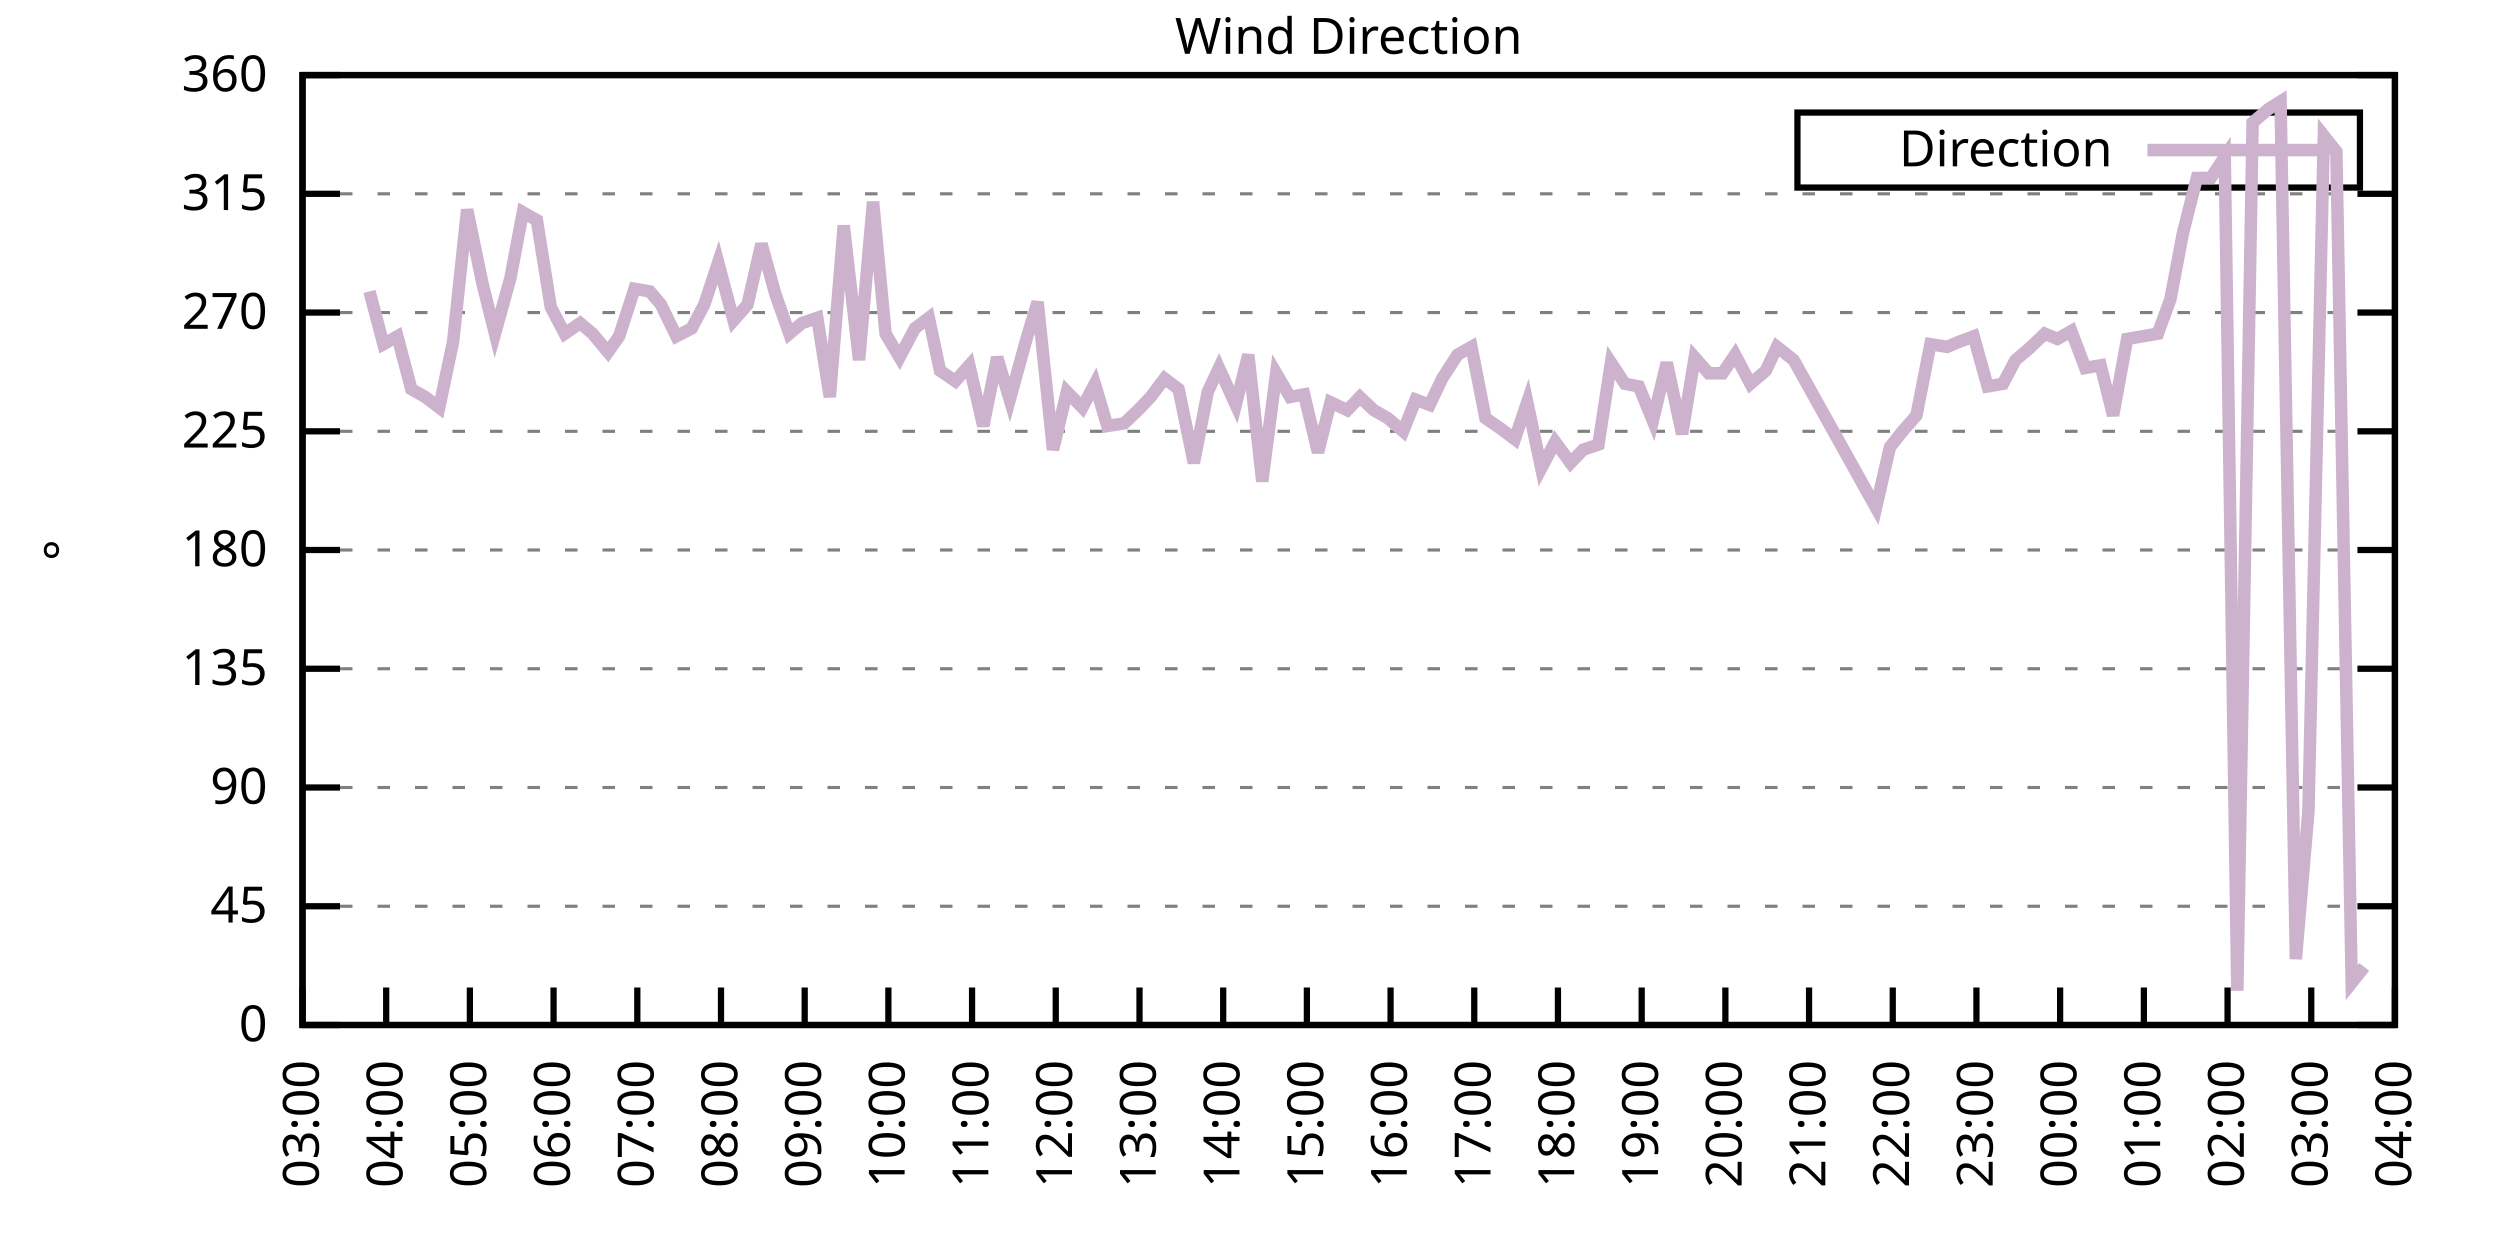
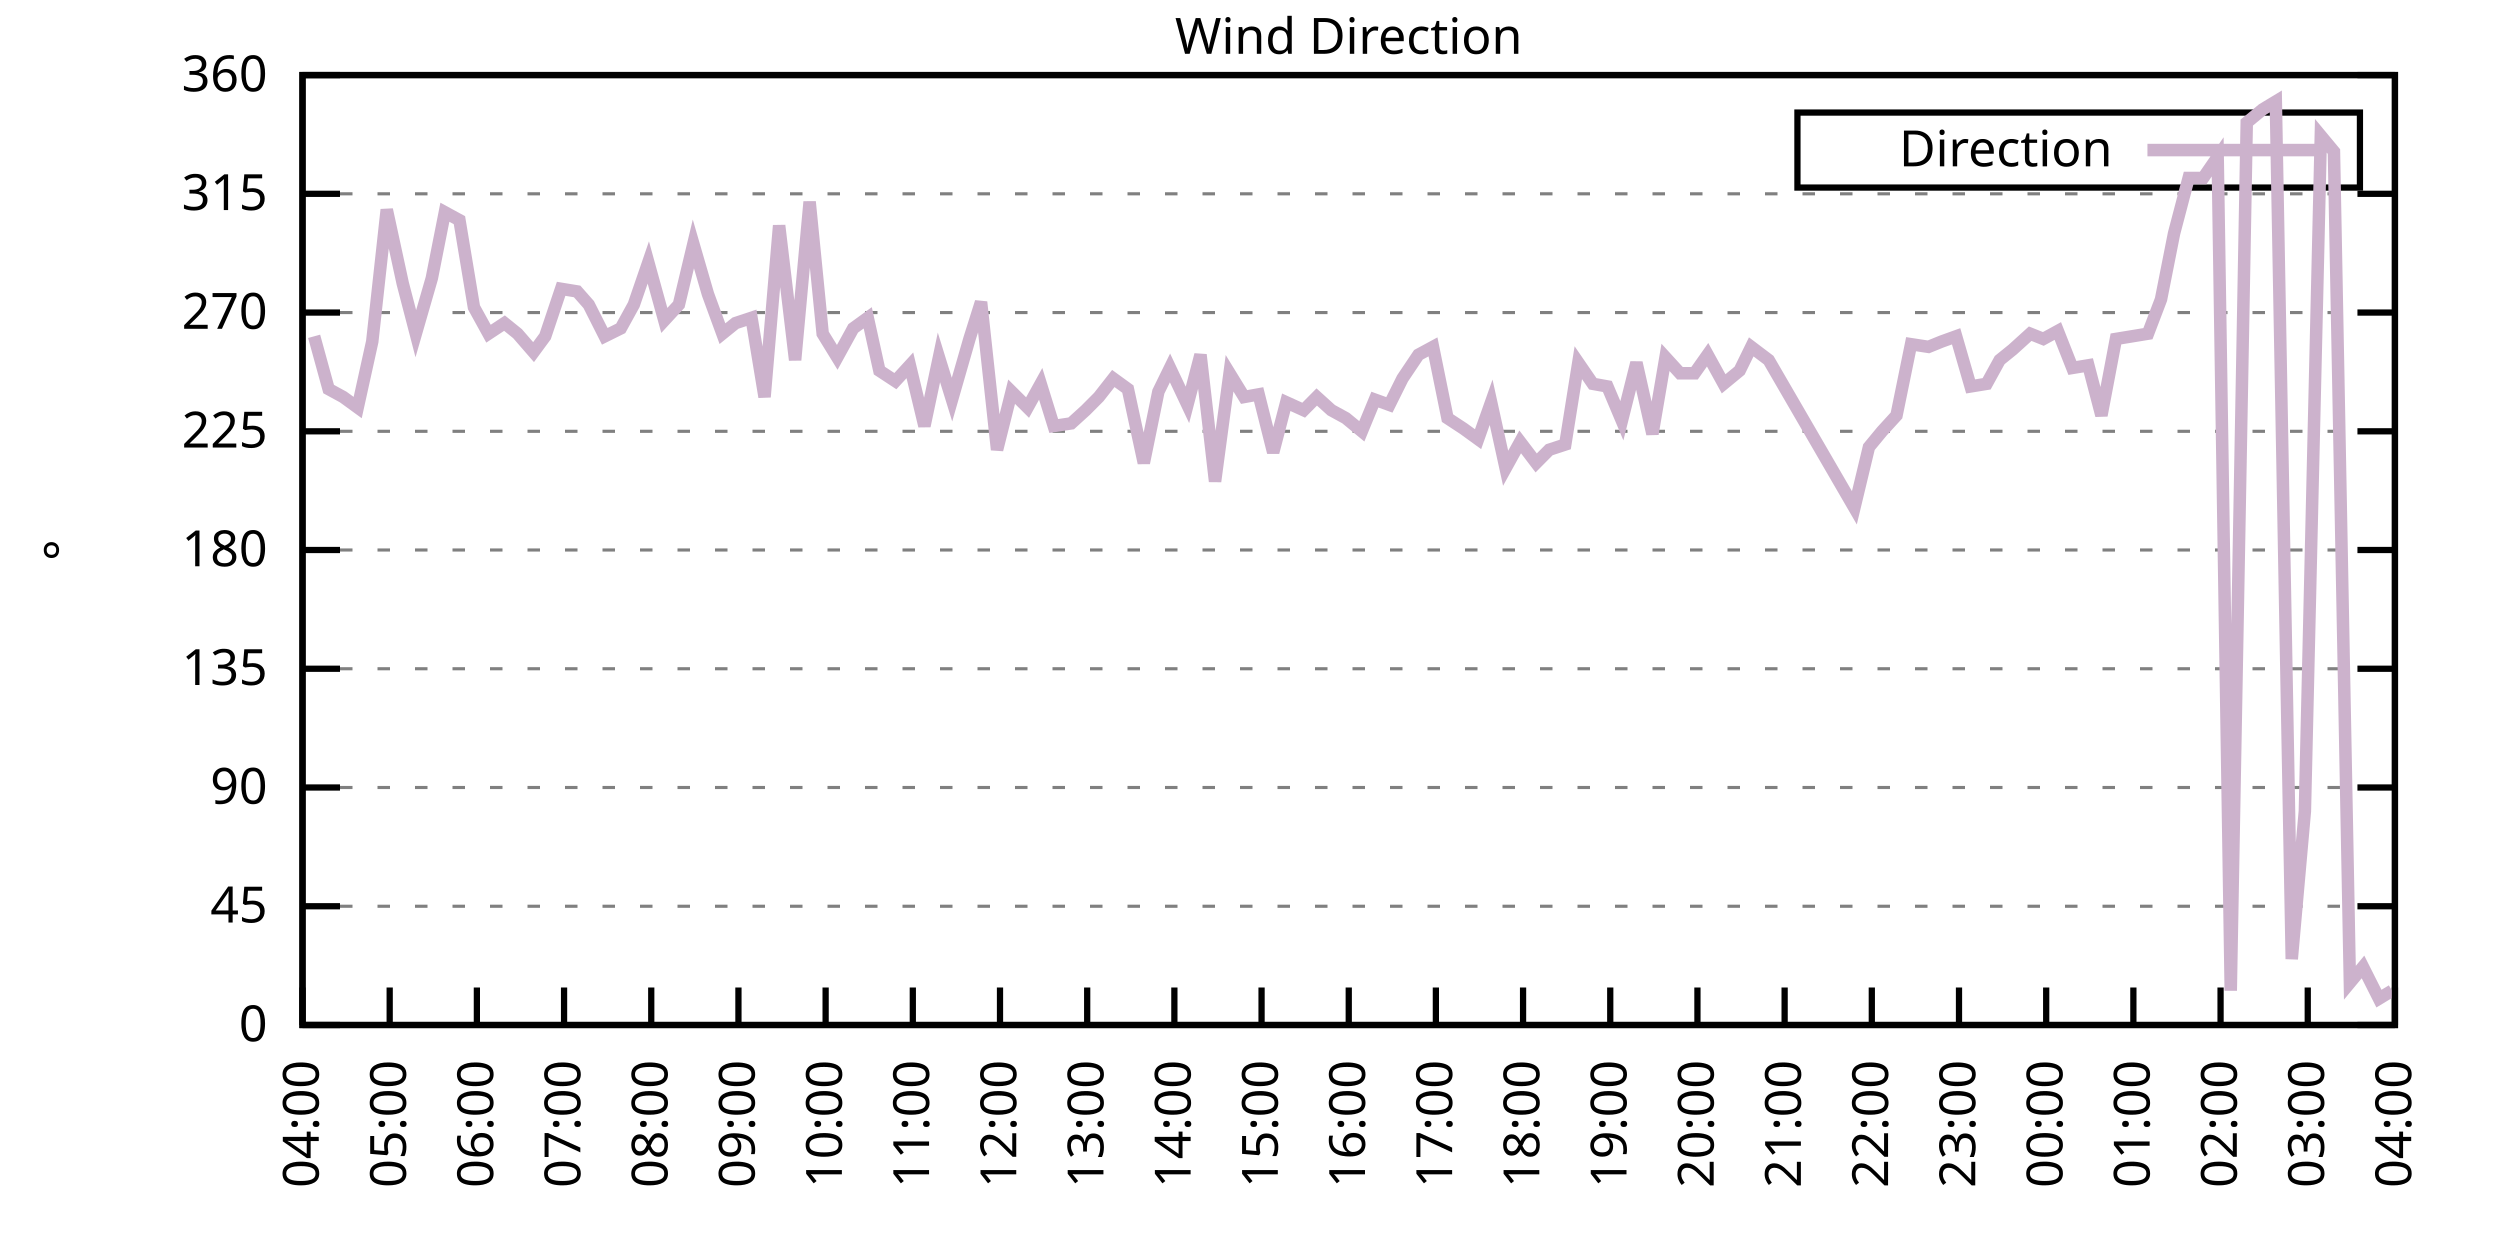
<svg xmlns="http://www.w3.org/2000/svg" xmlns:xlink="http://www.w3.org/1999/xlink" width="400" height="200" viewBox="0 0 400 200">
  <g id="gnuplot_canvas">
    <rect x="0" y="0" width="400" height="200" fill="none" />
    <defs>
      <circle id="gpDot" r="0.5" stroke-width="0.5" stroke="currentColor" />
      <path id="gpPt0" stroke-width="0.333" stroke="currentColor" d="M-1,0 h2 M0,-1 v2" />
      <path id="gpPt1" stroke-width="0.333" stroke="currentColor" d="M-1,-1 L1,1 M1,-1 L-1,1" />
      <path id="gpPt2" stroke-width="0.333" stroke="currentColor" d="M-1,0 L1,0 M0,-1 L0,1 M-1,-1 L1,1 M-1,1 L1,-1" />
      <rect id="gpPt3" stroke-width="0.333" stroke="currentColor" x="-1" y="-1" width="2" height="2" />
      <rect id="gpPt4" stroke-width="0.333" stroke="currentColor" fill="currentColor" x="-1" y="-1" width="2" height="2" />
      <circle id="gpPt5" stroke-width="0.333" stroke="currentColor" cx="0" cy="0" r="1" />
      <use xlink:href="#gpPt5" id="gpPt6" fill="currentColor" stroke="none" />
      <path id="gpPt7" stroke-width="0.333" stroke="currentColor" d="M0,-1.33 L-1.33,0.67 L1.33,0.67 z" />
      <use xlink:href="#gpPt7" id="gpPt8" fill="currentColor" stroke="none" />
      <use xlink:href="#gpPt7" id="gpPt9" stroke="currentColor" transform="rotate(180)" />
      <use xlink:href="#gpPt9" id="gpPt10" fill="currentColor" stroke="none" />
      <use xlink:href="#gpPt3" id="gpPt11" stroke="currentColor" transform="rotate(45)" />
      <use xlink:href="#gpPt11" id="gpPt12" fill="currentColor" stroke="none" />
      <path id="gpPt13" stroke-width="0.333" stroke="currentColor" d="M0,1.330 L1.265,0.411 L0.782,-1.067 L-0.782,-1.076 L-1.265,0.411 z" />
      <use xlink:href="#gpPt13" id="gpPt14" fill="currentColor" stroke="none" />
      <filter id="textbox" filterUnits="objectBoundingBox" x="0" y="0" height="1" width="1">
        <feFlood flood-color="white" flood-opacity="1" result="bgnd" />
        <feComposite in="SourceGraphic" in2="bgnd" operator="atop" />
      </filter>
      <filter id="greybox" filterUnits="objectBoundingBox" x="0" y="0" height="1" width="1">
        <feFlood flood-color="lightgrey" flood-opacity="1" result="grey" />
        <feComposite in="SourceGraphic" in2="grey" operator="atop" />
      </filter>
    </defs>
    <g fill="none" color="white" stroke="currentColor" stroke-width="1.00" stroke-linecap="butt" stroke-linejoin="miter">
</g>
    <g fill="none" color="black" stroke="currentColor" stroke-width="1.00" stroke-linecap="butt" stroke-linejoin="miter">
      <g stroke="none" shape-rendering="crispEdges">
        <polygon fill="rgb(255, 255, 255)" points="48.40,164.00 383.18,164.00 383.18,12.02 48.40,12.02 " />
      </g>
    </g>
    <g fill="none" color="black" stroke="currentColor" stroke-width="1.00" stroke-linecap="butt" stroke-linejoin="miter">
</g>
    <g fill="none" color="black" stroke="black" stroke-width="0.50" stroke-linecap="butt" stroke-linejoin="miter">
</g>
    <g fill="none" color="gray" stroke="currentColor" stroke-width="0.50" stroke-linecap="butt" stroke-linejoin="miter">
      <path stroke="gray" stroke-dasharray="2,4" class="gridline" d="M48.40,164.00 L383.19,164.00  " />
    </g>
    <g fill="none" color="gray" stroke="gray" stroke-width="1.00" stroke-linecap="butt" stroke-linejoin="miter">
</g>
    <g fill="none" color="black" stroke="currentColor" stroke-width="1.00" stroke-linecap="butt" stroke-linejoin="miter">
      <path stroke="black" d="M48.40,164.00 L54.40,164.00 M383.19,164.00 L377.19,164.00  " />
      <g transform="translate(42.80,166.60)" stroke="none" fill="black" font-family="Sans" font-size="8.00" text-anchor="end">
        <text>
          <tspan font-family="Sans"> 0</tspan>
        </text>
      </g>
    </g>
    <g fill="none" color="black" stroke="currentColor" stroke-width="1.00" stroke-linecap="butt" stroke-linejoin="miter">
</g>
    <g fill="none" color="black" stroke="black" stroke-width="0.50" stroke-linecap="butt" stroke-linejoin="miter">
</g>
    <g fill="none" color="gray" stroke="currentColor" stroke-width="0.50" stroke-linecap="butt" stroke-linejoin="miter">
      <path stroke="gray" stroke-dasharray="2,4" class="gridline" d="M48.40,145.00 L383.19,145.00  " />
    </g>
    <g fill="none" color="gray" stroke="gray" stroke-width="1.00" stroke-linecap="butt" stroke-linejoin="miter">
</g>
    <g fill="none" color="black" stroke="currentColor" stroke-width="1.00" stroke-linecap="butt" stroke-linejoin="miter">
      <path stroke="black" d="M48.40,145.00 L54.40,145.00 M383.19,145.00 L377.19,145.00  " />
      <g transform="translate(42.80,147.60)" stroke="none" fill="black" font-family="Sans" font-size="8.00" text-anchor="end">
        <text>
          <tspan font-family="Sans"> 45</tspan>
        </text>
      </g>
    </g>
    <g fill="none" color="black" stroke="currentColor" stroke-width="1.00" stroke-linecap="butt" stroke-linejoin="miter">
</g>
    <g fill="none" color="black" stroke="black" stroke-width="0.50" stroke-linecap="butt" stroke-linejoin="miter">
</g>
    <g fill="none" color="gray" stroke="currentColor" stroke-width="0.50" stroke-linecap="butt" stroke-linejoin="miter">
      <path stroke="gray" stroke-dasharray="2,4" class="gridline" d="M48.40,126.00 L383.19,126.00  " />
    </g>
    <g fill="none" color="gray" stroke="gray" stroke-width="1.00" stroke-linecap="butt" stroke-linejoin="miter">
</g>
    <g fill="none" color="black" stroke="currentColor" stroke-width="1.00" stroke-linecap="butt" stroke-linejoin="miter">
      <path stroke="black" d="M48.40,126.00 L54.40,126.00 M383.19,126.00 L377.19,126.00  " />
      <g transform="translate(42.80,128.60)" stroke="none" fill="black" font-family="Sans" font-size="8.00" text-anchor="end">
        <text>
          <tspan font-family="Sans"> 90</tspan>
        </text>
      </g>
    </g>
    <g fill="none" color="black" stroke="currentColor" stroke-width="1.00" stroke-linecap="butt" stroke-linejoin="miter">
</g>
    <g fill="none" color="black" stroke="black" stroke-width="0.50" stroke-linecap="butt" stroke-linejoin="miter">
</g>
    <g fill="none" color="gray" stroke="currentColor" stroke-width="0.50" stroke-linecap="butt" stroke-linejoin="miter">
      <path stroke="gray" stroke-dasharray="2,4" class="gridline" d="M48.40,107.00 L383.19,107.00  " />
    </g>
    <g fill="none" color="gray" stroke="gray" stroke-width="1.00" stroke-linecap="butt" stroke-linejoin="miter">
</g>
    <g fill="none" color="black" stroke="currentColor" stroke-width="1.00" stroke-linecap="butt" stroke-linejoin="miter">
      <path stroke="black" d="M48.40,107.00 L54.40,107.00 M383.19,107.00 L377.19,107.00  " />
      <g transform="translate(42.80,109.60)" stroke="none" fill="black" font-family="Sans" font-size="8.00" text-anchor="end">
        <text>
          <tspan font-family="Sans"> 135</tspan>
        </text>
      </g>
    </g>
    <g fill="none" color="black" stroke="currentColor" stroke-width="1.00" stroke-linecap="butt" stroke-linejoin="miter">
</g>
    <g fill="none" color="black" stroke="black" stroke-width="0.50" stroke-linecap="butt" stroke-linejoin="miter">
</g>
    <g fill="none" color="gray" stroke="currentColor" stroke-width="0.50" stroke-linecap="butt" stroke-linejoin="miter">
      <path stroke="gray" stroke-dasharray="2,4" class="gridline" d="M48.40,88.00 L383.19,88.00  " />
    </g>
    <g fill="none" color="gray" stroke="gray" stroke-width="1.00" stroke-linecap="butt" stroke-linejoin="miter">
</g>
    <g fill="none" color="black" stroke="currentColor" stroke-width="1.00" stroke-linecap="butt" stroke-linejoin="miter">
      <path stroke="black" d="M48.40,88.00 L54.40,88.00 M383.19,88.00 L377.19,88.00  " />
      <g transform="translate(42.80,90.60)" stroke="none" fill="black" font-family="Sans" font-size="8.00" text-anchor="end">
        <text>
          <tspan font-family="Sans"> 180</tspan>
        </text>
      </g>
    </g>
    <g fill="none" color="black" stroke="currentColor" stroke-width="1.00" stroke-linecap="butt" stroke-linejoin="miter">
</g>
    <g fill="none" color="black" stroke="black" stroke-width="0.50" stroke-linecap="butt" stroke-linejoin="miter">
</g>
    <g fill="none" color="gray" stroke="currentColor" stroke-width="0.50" stroke-linecap="butt" stroke-linejoin="miter">
      <path stroke="gray" stroke-dasharray="2,4" class="gridline" d="M48.40,69.01 L383.19,69.01  " />
    </g>
    <g fill="none" color="gray" stroke="gray" stroke-width="1.00" stroke-linecap="butt" stroke-linejoin="miter">
</g>
    <g fill="none" color="black" stroke="currentColor" stroke-width="1.00" stroke-linecap="butt" stroke-linejoin="miter">
      <path stroke="black" d="M48.40,69.01 L54.40,69.01 M383.19,69.01 L377.19,69.01  " />
      <g transform="translate(42.80,71.61)" stroke="none" fill="black" font-family="Sans" font-size="8.00" text-anchor="end">
        <text>
          <tspan font-family="Sans"> 225</tspan>
        </text>
      </g>
    </g>
    <g fill="none" color="black" stroke="currentColor" stroke-width="1.00" stroke-linecap="butt" stroke-linejoin="miter">
</g>
    <g fill="none" color="black" stroke="black" stroke-width="0.50" stroke-linecap="butt" stroke-linejoin="miter">
</g>
    <g fill="none" color="gray" stroke="currentColor" stroke-width="0.50" stroke-linecap="butt" stroke-linejoin="miter">
      <path stroke="gray" stroke-dasharray="2,4" class="gridline" d="M48.40,50.01 L383.19,50.01  " />
    </g>
    <g fill="none" color="gray" stroke="gray" stroke-width="1.00" stroke-linecap="butt" stroke-linejoin="miter">
</g>
    <g fill="none" color="black" stroke="currentColor" stroke-width="1.00" stroke-linecap="butt" stroke-linejoin="miter">
      <path stroke="black" d="M48.40,50.01 L54.40,50.01 M383.19,50.01 L377.19,50.01  " />
      <g transform="translate(42.80,52.61)" stroke="none" fill="black" font-family="Sans" font-size="8.00" text-anchor="end">
        <text>
          <tspan font-family="Sans"> 270</tspan>
        </text>
      </g>
    </g>
    <g fill="none" color="black" stroke="currentColor" stroke-width="1.00" stroke-linecap="butt" stroke-linejoin="miter">
</g>
    <g fill="none" color="black" stroke="black" stroke-width="0.50" stroke-linecap="butt" stroke-linejoin="miter">
</g>
    <g fill="none" color="gray" stroke="currentColor" stroke-width="0.50" stroke-linecap="butt" stroke-linejoin="miter">
      <path stroke="gray" stroke-dasharray="2,4" class="gridline" d="M48.40,31.01 L383.19,31.01  " />
    </g>
    <g fill="none" color="gray" stroke="gray" stroke-width="1.00" stroke-linecap="butt" stroke-linejoin="miter">
</g>
    <g fill="none" color="black" stroke="currentColor" stroke-width="1.00" stroke-linecap="butt" stroke-linejoin="miter">
      <path stroke="black" d="M48.40,31.01 L54.40,31.01 M383.19,31.01 L377.19,31.01  " />
      <g transform="translate(42.80,33.61)" stroke="none" fill="black" font-family="Sans" font-size="8.00" text-anchor="end">
        <text>
          <tspan font-family="Sans"> 315</tspan>
        </text>
      </g>
    </g>
    <g fill="none" color="black" stroke="currentColor" stroke-width="1.00" stroke-linecap="butt" stroke-linejoin="miter">
</g>
    <g fill="none" color="black" stroke="black" stroke-width="0.50" stroke-linecap="butt" stroke-linejoin="miter">
</g>
    <g fill="none" color="gray" stroke="currentColor" stroke-width="0.50" stroke-linecap="butt" stroke-linejoin="miter">
      <path stroke="gray" stroke-dasharray="2,4" class="gridline" d="M48.40,12.01 L383.19,12.01  " />
    </g>
    <g fill="none" color="gray" stroke="gray" stroke-width="1.00" stroke-linecap="butt" stroke-linejoin="miter">
</g>
    <g fill="none" color="black" stroke="currentColor" stroke-width="1.00" stroke-linecap="butt" stroke-linejoin="miter">
      <path stroke="black" d="M48.40,12.01 L54.40,12.01 M383.19,12.01 L377.19,12.01  " />
      <g transform="translate(42.80,14.61)" stroke="none" fill="black" font-family="Sans" font-size="8.00" text-anchor="end">
        <text>
          <tspan font-family="Sans"> 360</tspan>
        </text>
      </g>
    </g>
    <g fill="none" color="black" stroke="currentColor" stroke-width="1.00" stroke-linecap="butt" stroke-linejoin="miter">
      <path stroke="black" d="M48.40,164.00 L48.40,158.00  " />
      <g transform="translate(51.00,169.60) rotate(270.00)" stroke="none" fill="black" font-family="Sans" font-size="8.00" text-anchor="end">
        <text>
-           <tspan font-family="Sans">03:00</tspan>
-         </text>
-       </g>
-     </g>
-     <g fill="none" color="black" stroke="currentColor" stroke-width="1.00" stroke-linecap="butt" stroke-linejoin="miter">
-       <path stroke="black" d="M61.79,164.00 L61.79,158.00  " />
-       <g transform="translate(64.39,169.60) rotate(270.00)" stroke="none" fill="black" font-family="Sans" font-size="8.00" text-anchor="end">
-         <text>
          <tspan font-family="Sans">04:00</tspan>
        </text>
      </g>
    </g>
    <g fill="none" color="black" stroke="currentColor" stroke-width="1.00" stroke-linecap="butt" stroke-linejoin="miter">
-       <path stroke="black" d="M75.18,164.00 L75.18,158.00  " />
-       <g transform="translate(77.78,169.60) rotate(270.00)" stroke="none" fill="black" font-family="Sans" font-size="8.00" text-anchor="end">
+       <path stroke="black" d="M62.35,164.00 L62.35,158.00  " />
+       <g transform="translate(64.95,169.60) rotate(270.00)" stroke="none" fill="black" font-family="Sans" font-size="8.00" text-anchor="end">
        <text>
          <tspan font-family="Sans">05:00</tspan>
        </text>
      </g>
    </g>
    <g fill="none" color="black" stroke="currentColor" stroke-width="1.00" stroke-linecap="butt" stroke-linejoin="miter">
-       <path stroke="black" d="M88.57,164.00 L88.57,158.00  " />
-       <g transform="translate(91.17,169.60) rotate(270.00)" stroke="none" fill="black" font-family="Sans" font-size="8.00" text-anchor="end">
+       <path stroke="black" d="M76.30,164.00 L76.30,158.00  " />
+       <g transform="translate(78.90,169.60) rotate(270.00)" stroke="none" fill="black" font-family="Sans" font-size="8.00" text-anchor="end">
        <text>
          <tspan font-family="Sans">06:00</tspan>
        </text>
      </g>
    </g>
    <g fill="none" color="black" stroke="currentColor" stroke-width="1.00" stroke-linecap="butt" stroke-linejoin="miter">
-       <path stroke="black" d="M101.97,164.00 L101.97,158.00  " />
-       <g transform="translate(104.57,169.60) rotate(270.00)" stroke="none" fill="black" font-family="Sans" font-size="8.00" text-anchor="end">
+       <path stroke="black" d="M90.25,164.00 L90.25,158.00  " />
+       <g transform="translate(92.85,169.60) rotate(270.00)" stroke="none" fill="black" font-family="Sans" font-size="8.00" text-anchor="end">
        <text>
          <tspan font-family="Sans">07:00</tspan>
        </text>
      </g>
    </g>
    <g fill="none" color="black" stroke="currentColor" stroke-width="1.00" stroke-linecap="butt" stroke-linejoin="miter">
-       <path stroke="black" d="M115.36,164.00 L115.36,158.00  " />
-       <g transform="translate(117.96,169.60) rotate(270.00)" stroke="none" fill="black" font-family="Sans" font-size="8.00" text-anchor="end">
+       <path stroke="black" d="M104.20,164.00 L104.20,158.00  " />
+       <g transform="translate(106.80,169.60) rotate(270.00)" stroke="none" fill="black" font-family="Sans" font-size="8.00" text-anchor="end">
        <text>
          <tspan font-family="Sans">08:00</tspan>
        </text>
      </g>
    </g>
    <g fill="none" color="black" stroke="currentColor" stroke-width="1.00" stroke-linecap="butt" stroke-linejoin="miter">
-       <path stroke="black" d="M128.75,164.00 L128.75,158.00  " />
-       <g transform="translate(131.35,169.60) rotate(270.00)" stroke="none" fill="black" font-family="Sans" font-size="8.00" text-anchor="end">
+       <path stroke="black" d="M118.15,164.00 L118.15,158.00  " />
+       <g transform="translate(120.75,169.60) rotate(270.00)" stroke="none" fill="black" font-family="Sans" font-size="8.00" text-anchor="end">
        <text>
          <tspan font-family="Sans">09:00</tspan>
        </text>
      </g>
    </g>
    <g fill="none" color="black" stroke="currentColor" stroke-width="1.00" stroke-linecap="butt" stroke-linejoin="miter">
-       <path stroke="black" d="M142.14,164.00 L142.14,158.00  " />
-       <g transform="translate(144.74,169.60) rotate(270.00)" stroke="none" fill="black" font-family="Sans" font-size="8.00" text-anchor="end">
+       <path stroke="black" d="M132.10,164.00 L132.10,158.00  " />
+       <g transform="translate(134.70,169.60) rotate(270.00)" stroke="none" fill="black" font-family="Sans" font-size="8.00" text-anchor="end">
        <text>
          <tspan font-family="Sans">10:00</tspan>
        </text>
      </g>
    </g>
    <g fill="none" color="black" stroke="currentColor" stroke-width="1.00" stroke-linecap="butt" stroke-linejoin="miter">
-       <path stroke="black" d="M155.53,164.00 L155.53,158.00  " />
-       <g transform="translate(158.13,169.60) rotate(270.00)" stroke="none" fill="black" font-family="Sans" font-size="8.00" text-anchor="end">
+       <path stroke="black" d="M146.05,164.00 L146.05,158.00  " />
+       <g transform="translate(148.65,169.60) rotate(270.00)" stroke="none" fill="black" font-family="Sans" font-size="8.00" text-anchor="end">
        <text>
          <tspan font-family="Sans">11:00</tspan>
        </text>
      </g>
    </g>
    <g fill="none" color="black" stroke="currentColor" stroke-width="1.00" stroke-linecap="butt" stroke-linejoin="miter">
-       <path stroke="black" d="M168.92,164.00 L168.92,158.00  " />
-       <g transform="translate(171.52,169.60) rotate(270.00)" stroke="none" fill="black" font-family="Sans" font-size="8.00" text-anchor="end">
+       <path stroke="black" d="M160.00,164.00 L160.00,158.00  " />
+       <g transform="translate(162.60,169.60) rotate(270.00)" stroke="none" fill="black" font-family="Sans" font-size="8.00" text-anchor="end">
        <text>
          <tspan font-family="Sans">12:00</tspan>
        </text>
      </g>
    </g>
    <g fill="none" color="black" stroke="currentColor" stroke-width="1.00" stroke-linecap="butt" stroke-linejoin="miter">
-       <path stroke="black" d="M182.32,164.00 L182.32,158.00  " />
-       <g transform="translate(184.92,169.60) rotate(270.00)" stroke="none" fill="black" font-family="Sans" font-size="8.00" text-anchor="end">
+       <path stroke="black" d="M173.95,164.00 L173.95,158.00  " />
+       <g transform="translate(176.55,169.60) rotate(270.00)" stroke="none" fill="black" font-family="Sans" font-size="8.00" text-anchor="end">
        <text>
          <tspan font-family="Sans">13:00</tspan>
        </text>
      </g>
    </g>
    <g fill="none" color="black" stroke="currentColor" stroke-width="1.00" stroke-linecap="butt" stroke-linejoin="miter">
-       <path stroke="black" d="M195.71,164.00 L195.71,158.00  " />
-       <g transform="translate(198.31,169.60) rotate(270.00)" stroke="none" fill="black" font-family="Sans" font-size="8.00" text-anchor="end">
+       <path stroke="black" d="M187.90,164.00 L187.90,158.00  " />
+       <g transform="translate(190.50,169.60) rotate(270.00)" stroke="none" fill="black" font-family="Sans" font-size="8.00" text-anchor="end">
        <text>
          <tspan font-family="Sans">14:00</tspan>
        </text>
      </g>
    </g>
    <g fill="none" color="black" stroke="currentColor" stroke-width="1.00" stroke-linecap="butt" stroke-linejoin="miter">
-       <path stroke="black" d="M209.10,164.00 L209.10,158.00  " />
-       <g transform="translate(211.70,169.60) rotate(270.00)" stroke="none" fill="black" font-family="Sans" font-size="8.00" text-anchor="end">
+       <path stroke="black" d="M201.85,164.00 L201.85,158.00  " />
+       <g transform="translate(204.45,169.60) rotate(270.00)" stroke="none" fill="black" font-family="Sans" font-size="8.00" text-anchor="end">
        <text>
          <tspan font-family="Sans">15:00</tspan>
        </text>
      </g>
    </g>
    <g fill="none" color="black" stroke="currentColor" stroke-width="1.00" stroke-linecap="butt" stroke-linejoin="miter">
-       <path stroke="black" d="M222.49,164.00 L222.49,158.00  " />
-       <g transform="translate(225.09,169.60) rotate(270.00)" stroke="none" fill="black" font-family="Sans" font-size="8.00" text-anchor="end">
+       <path stroke="black" d="M215.80,164.00 L215.80,158.00  " />
+       <g transform="translate(218.40,169.60) rotate(270.00)" stroke="none" fill="black" font-family="Sans" font-size="8.00" text-anchor="end">
        <text>
          <tspan font-family="Sans">16:00</tspan>
        </text>
      </g>
    </g>
    <g fill="none" color="black" stroke="currentColor" stroke-width="1.00" stroke-linecap="butt" stroke-linejoin="miter">
-       <path stroke="black" d="M235.88,164.00 L235.88,158.00  " />
-       <g transform="translate(238.48,169.60) rotate(270.00)" stroke="none" fill="black" font-family="Sans" font-size="8.00" text-anchor="end">
+       <path stroke="black" d="M229.74,164.00 L229.74,158.00  " />
+       <g transform="translate(232.34,169.60) rotate(270.00)" stroke="none" fill="black" font-family="Sans" font-size="8.00" text-anchor="end">
        <text>
          <tspan font-family="Sans">17:00</tspan>
        </text>
      </g>
    </g>
    <g fill="none" color="black" stroke="currentColor" stroke-width="1.00" stroke-linecap="butt" stroke-linejoin="miter">
-       <path stroke="black" d="M249.27,164.00 L249.27,158.00  " />
-       <g transform="translate(251.87,169.60) rotate(270.00)" stroke="none" fill="black" font-family="Sans" font-size="8.00" text-anchor="end">
+       <path stroke="black" d="M243.69,164.00 L243.69,158.00  " />
+       <g transform="translate(246.29,169.60) rotate(270.00)" stroke="none" fill="black" font-family="Sans" font-size="8.00" text-anchor="end">
        <text>
          <tspan font-family="Sans">18:00</tspan>
        </text>
      </g>
    </g>
    <g fill="none" color="black" stroke="currentColor" stroke-width="1.00" stroke-linecap="butt" stroke-linejoin="miter">
-       <path stroke="black" d="M262.67,164.00 L262.67,158.00  " />
-       <g transform="translate(265.27,169.60) rotate(270.00)" stroke="none" fill="black" font-family="Sans" font-size="8.00" text-anchor="end">
+       <path stroke="black" d="M257.64,164.00 L257.64,158.00  " />
+       <g transform="translate(260.24,169.60) rotate(270.00)" stroke="none" fill="black" font-family="Sans" font-size="8.00" text-anchor="end">
        <text>
          <tspan font-family="Sans">19:00</tspan>
        </text>
      </g>
    </g>
    <g fill="none" color="black" stroke="currentColor" stroke-width="1.00" stroke-linecap="butt" stroke-linejoin="miter">
-       <path stroke="black" d="M276.06,164.00 L276.06,158.00  " />
-       <g transform="translate(278.66,169.60) rotate(270.00)" stroke="none" fill="black" font-family="Sans" font-size="8.00" text-anchor="end">
+       <path stroke="black" d="M271.59,164.00 L271.59,158.00  " />
+       <g transform="translate(274.19,169.60) rotate(270.00)" stroke="none" fill="black" font-family="Sans" font-size="8.00" text-anchor="end">
        <text>
          <tspan font-family="Sans">20:00</tspan>
        </text>
      </g>
    </g>
    <g fill="none" color="black" stroke="currentColor" stroke-width="1.00" stroke-linecap="butt" stroke-linejoin="miter">
-       <path stroke="black" d="M289.45,164.00 L289.45,158.00  " />
-       <g transform="translate(292.05,169.60) rotate(270.00)" stroke="none" fill="black" font-family="Sans" font-size="8.00" text-anchor="end">
+       <path stroke="black" d="M285.54,164.00 L285.54,158.00  " />
+       <g transform="translate(288.14,169.60) rotate(270.00)" stroke="none" fill="black" font-family="Sans" font-size="8.00" text-anchor="end">
        <text>
          <tspan font-family="Sans">21:00</tspan>
        </text>
      </g>
    </g>
    <g fill="none" color="black" stroke="currentColor" stroke-width="1.00" stroke-linecap="butt" stroke-linejoin="miter">
-       <path stroke="black" d="M302.84,164.00 L302.84,158.00  " />
-       <g transform="translate(305.44,169.60) rotate(270.00)" stroke="none" fill="black" font-family="Sans" font-size="8.00" text-anchor="end">
+       <path stroke="black" d="M299.49,164.00 L299.49,158.00  " />
+       <g transform="translate(302.09,169.60) rotate(270.00)" stroke="none" fill="black" font-family="Sans" font-size="8.00" text-anchor="end">
        <text>
          <tspan font-family="Sans">22:00</tspan>
        </text>
      </g>
    </g>
    <g fill="none" color="black" stroke="currentColor" stroke-width="1.00" stroke-linecap="butt" stroke-linejoin="miter">
-       <path stroke="black" d="M316.23,164.00 L316.23,158.00  " />
-       <g transform="translate(318.83,169.60) rotate(270.00)" stroke="none" fill="black" font-family="Sans" font-size="8.00" text-anchor="end">
+       <path stroke="black" d="M313.44,164.00 L313.44,158.00  " />
+       <g transform="translate(316.04,169.60) rotate(270.00)" stroke="none" fill="black" font-family="Sans" font-size="8.00" text-anchor="end">
        <text>
          <tspan font-family="Sans">23:00</tspan>
        </text>
      </g>
    </g>
    <g fill="none" color="black" stroke="currentColor" stroke-width="1.00" stroke-linecap="butt" stroke-linejoin="miter">
-       <path stroke="black" d="M329.62,164.00 L329.62,158.00  " />
-       <g transform="translate(332.22,169.60) rotate(270.00)" stroke="none" fill="black" font-family="Sans" font-size="8.00" text-anchor="end">
+       <path stroke="black" d="M327.39,164.00 L327.39,158.00  " />
+       <g transform="translate(329.99,169.60) rotate(270.00)" stroke="none" fill="black" font-family="Sans" font-size="8.00" text-anchor="end">
        <text>
          <tspan font-family="Sans">00:00</tspan>
        </text>
      </g>
    </g>
    <g fill="none" color="black" stroke="currentColor" stroke-width="1.00" stroke-linecap="butt" stroke-linejoin="miter">
-       <path stroke="black" d="M343.02,164.00 L343.02,158.00  " />
-       <g transform="translate(345.62,169.60) rotate(270.00)" stroke="none" fill="black" font-family="Sans" font-size="8.00" text-anchor="end">
+       <path stroke="black" d="M341.34,164.00 L341.34,158.00  " />
+       <g transform="translate(343.94,169.60) rotate(270.00)" stroke="none" fill="black" font-family="Sans" font-size="8.00" text-anchor="end">
        <text>
          <tspan font-family="Sans">01:00</tspan>
        </text>
      </g>
    </g>
    <g fill="none" color="black" stroke="currentColor" stroke-width="1.00" stroke-linecap="butt" stroke-linejoin="miter">
-       <path stroke="black" d="M356.41,164.00 L356.41,158.00  " />
-       <g transform="translate(359.01,169.60) rotate(270.00)" stroke="none" fill="black" font-family="Sans" font-size="8.00" text-anchor="end">
+       <path stroke="black" d="M355.29,164.00 L355.29,158.00  " />
+       <g transform="translate(357.89,169.60) rotate(270.00)" stroke="none" fill="black" font-family="Sans" font-size="8.00" text-anchor="end">
        <text>
          <tspan font-family="Sans">02:00</tspan>
        </text>
      </g>
    </g>
    <g fill="none" color="black" stroke="currentColor" stroke-width="1.00" stroke-linecap="butt" stroke-linejoin="miter">
-       <path stroke="black" d="M369.80,164.00 L369.80,158.00  " />
-       <g transform="translate(372.40,169.60) rotate(270.00)" stroke="none" fill="black" font-family="Sans" font-size="8.00" text-anchor="end">
+       <path stroke="black" d="M369.24,164.00 L369.24,158.00  " />
+       <g transform="translate(371.84,169.60) rotate(270.00)" stroke="none" fill="black" font-family="Sans" font-size="8.00" text-anchor="end">
        <text>
          <tspan font-family="Sans">03:00</tspan>
        </text>
      </g>
    </g>
    <g fill="none" color="black" stroke="currentColor" stroke-width="1.00" stroke-linecap="butt" stroke-linejoin="miter">
      <path stroke="black" d="M383.19,164.00 L383.19,158.00  " />
      <g transform="translate(385.79,169.60) rotate(270.00)" stroke="none" fill="black" font-family="Sans" font-size="8.00" text-anchor="end">
        <text>
          <tspan font-family="Sans">04:00</tspan>
        </text>
      </g>
    </g>
    <g fill="none" color="black" stroke="currentColor" stroke-width="1.00" stroke-linecap="butt" stroke-linejoin="miter">
</g>
    <g fill="none" color="black" stroke="currentColor" stroke-width="1.00" stroke-linecap="butt" stroke-linejoin="miter">
      <path stroke="black" d="M48.40,12.01 L48.40,164.00 L383.19,164.00 L383.19,12.01 L48.40,12.01 Z  " />
    </g>
    <g fill="none" color="black" stroke="currentColor" stroke-width="1.00" stroke-linecap="butt" stroke-linejoin="miter">
</g>
    <g fill="none" color="black" stroke="currentColor" stroke-width="1.00" stroke-linecap="butt" stroke-linejoin="miter">
      <path stroke="black" d="M287.59,30.01 L287.59,18.01 L377.59,18.01 L377.59,30.01 L287.59,30.01 Z  " />
    </g>
    <g id="Wind_direction_plot_1">
      <g fill="none" color="white" stroke="black" stroke-width="2.00" stroke-linecap="butt" stroke-linejoin="miter">
</g>
      <g fill="none" color="black" stroke="currentColor" stroke-width="2.00" stroke-linecap="butt" stroke-linejoin="miter">
        <g transform="translate(337.99,26.61)" stroke="none" fill="black" font-family="Sans" font-size="8.00" text-anchor="end">
          <text>
            <tspan font-family="Sans">Direction</tspan>
          </text>
        </g>
      </g>
      <g fill="none" color="black" stroke="currentColor" stroke-width="2.00" stroke-linecap="butt" stroke-linejoin="miter">
-         <path stroke="rgb(204, 178, 204)" d="M343.59,24.01 L371.99,24.01 M59.11,46.63 L61.35,55.07 L63.58,53.81 L65.81,62.25 L68.04,63.52 L70.27,65.21   L72.50,54.65 L74.74,33.54 L77.19,45.36 L79.20,53.39 L81.66,44.52 L83.66,33.96 L85.90,35.23 L88.13,49.16   L90.36,53.39 L92.82,51.70 L94.82,53.39 L97.28,56.34 L99.06,53.81 L101.52,46.21 L103.98,46.63 L105.76,48.74   L108.22,53.81 L110.67,52.54 L112.68,48.74 L114.91,41.99 L117.37,51.27 L119.60,48.74 L121.83,39.03 L124.06,47.05   L126.29,53.39 L128.30,51.70 L130.76,50.85 L132.77,63.52 L135.00,36.08 L137.45,57.61 L139.69,32.28 L141.69,53.39   L143.93,57.18 L146.38,52.54 L148.61,50.85 L150.40,59.30 L152.85,60.98 L155.09,58.45 L157.32,68.16 L159.55,57.18   L161.56,63.94 L164.24,54.23 L166.02,48.32 L168.48,71.96 L170.71,62.67 L173.17,65.21 L175.17,61.41 L177.18,68.16   L179.86,67.74 L182.09,65.63 L184.10,63.52 L186.33,60.56 L188.57,62.25 L191.02,74.07 L193.25,62.67 L195.04,58.87   L197.72,64.78 L199.73,56.76 L201.96,77.03 L204.19,59.72 L206.42,63.52 L208.65,63.10 L210.88,72.38 L212.89,64.36   L215.57,65.63 L217.58,63.52 L219.81,65.63 L222.04,66.90 L224.50,69.01 L226.51,63.94 L228.74,64.78 L230.75,60.56   L233.20,56.76 L235.44,55.50 L237.67,66.90 L240.12,68.58 L242.36,70.27 L244.36,64.36 L246.60,74.92 L248.83,70.70   L251.28,74.07 L253.29,71.96 L255.75,71.12 L257.76,58.03 L259.99,61.41 L262.22,61.83 L264.45,67.32 L266.68,58.03   L269.14,69.43 L271.15,57.18 L273.38,59.72 L275.61,59.72 L277.62,56.76 L280.07,61.41 L282.53,59.30 L284.32,55.50   L286.99,57.61 L300.16,81.25 L302.39,71.54 L304.40,69.01 L306.63,66.47 L308.87,55.07 L311.54,55.50 L313.55,54.65   L315.79,53.81 L318.02,61.83 L320.47,61.41 L322.48,57.61 L324.49,55.92 L327.17,53.39 L329.18,54.23 L331.41,52.96   L333.64,58.87 L336.10,58.45 L338.10,66.47 L340.34,54.23 L342.79,53.81 L345.25,53.39 L347.26,47.90 L349.26,37.34   L351.50,28.48 L353.73,28.48 L355.96,25.10 L357.97,158.51 L360.42,19.61 L362.88,17.50 L364.89,16.23 L367.34,153.45   L369.35,129.80 L371.81,21.72 L373.82,24.25 L376.27,157.24 L378.28,154.71  " />
+         <path stroke="rgb(204, 178, 204)" d="M343.59,24.01 L371.99,24.01 M50.26,53.81 L52.58,62.25 L54.91,63.52 L57.23,65.21 L59.56,54.65 L61.88,33.54   L64.44,45.36 L66.53,53.39 L69.09,44.52 L71.18,33.96 L73.51,35.23 L75.83,49.16 L78.16,53.39 L80.72,51.70   L82.81,53.39 L85.37,56.34 L87.23,53.81 L89.78,46.21 L92.34,46.63 L94.20,48.74 L96.76,53.81 L99.32,52.54   L101.41,48.74 L103.73,41.99 L106.29,51.27 L108.62,48.74 L110.94,39.03 L113.27,47.05 L115.59,53.39 L117.68,51.70   L120.24,50.85 L122.33,63.52 L124.66,36.08 L127.22,57.61 L129.54,32.28 L131.63,53.39 L133.96,57.18 L136.51,52.54   L138.84,50.85 L140.70,59.30 L143.26,60.98 L145.58,58.45 L147.91,68.16 L150.23,57.18 L152.32,63.94 L155.11,54.23   L156.97,48.32 L159.53,71.96 L161.86,62.67 L164.41,65.21 L166.51,61.41 L168.60,68.16 L171.39,67.74 L173.71,65.63   L175.81,63.52 L178.13,60.56 L180.46,62.25 L183.01,74.07 L185.34,62.67 L187.20,58.87 L189.99,64.78 L192.08,56.76   L194.41,77.03 L196.73,59.72 L199.06,63.52 L201.38,63.10 L203.71,72.38 L205.80,64.36 L208.59,65.63 L210.68,63.52   L213.01,65.63 L215.33,66.90 L217.89,69.01 L219.98,63.94 L222.30,64.78 L224.40,60.56 L226.95,56.76 L229.28,55.50   L231.60,66.90 L234.16,68.58 L236.49,70.27 L238.58,64.36 L240.90,74.92 L243.23,70.70 L245.79,74.07 L247.88,71.96   L250.44,71.12 L252.53,58.03 L254.85,61.41 L257.18,61.83 L259.50,67.32 L261.83,58.03 L264.39,69.43 L266.48,57.18   L268.80,59.72 L271.13,59.72 L273.22,56.76 L275.78,61.41 L278.34,59.30 L280.20,55.50 L282.99,57.61 L296.70,81.25   L299.03,71.54 L301.12,69.01 L303.44,66.47 L305.77,55.07 L308.56,55.50 L310.65,54.65 L312.98,53.81 L315.30,61.83   L317.86,61.41 L319.95,57.61 L322.04,55.92 L324.83,53.39 L326.93,54.23 L329.25,52.96 L331.58,58.87 L334.13,58.45   L336.23,66.47 L338.55,54.23 L341.11,53.81 L343.67,53.39 L345.76,47.90 L347.85,37.34 L350.18,28.48 L352.50,28.48   L354.83,25.10 L356.92,158.51 L359.48,19.61 L362.03,17.50 L364.13,16.23 L366.68,153.45 L368.78,129.80 L371.33,21.72   L373.43,24.25 L375.98,157.24 L378.08,154.71 L380.63,159.78 L382.73,158.51  " />
      </g>
    </g>
    <g fill="none" color="black" stroke="currentColor" stroke-width="2.00" stroke-linecap="butt" stroke-linejoin="miter">
</g>
    <g fill="none" color="black" stroke="black" stroke-width="1.00" stroke-linecap="butt" stroke-linejoin="miter">
</g>
    <g fill="none" color="black" stroke="currentColor" stroke-width="1.00" stroke-linecap="butt" stroke-linejoin="miter">
      <path stroke="black" d="M48.40,12.01 L48.40,164.00 L383.19,164.00 L383.19,12.01 L48.40,12.01 Z  " />
      <g transform="translate(12.80,88.01) rotate(270.00)" stroke="none" fill="black" font-family="Sans" font-size="8.00" text-anchor="middle">
        <text>
          <tspan font-family="Sans">°</tspan>
        </text>
      </g>
    </g>
    <g fill="none" color="black" stroke="currentColor" stroke-width="1.00" stroke-linecap="butt" stroke-linejoin="miter">
</g>
    <g fill="none" color="black" stroke="currentColor" stroke-width="1.00" stroke-linecap="butt" stroke-linejoin="miter">
      <g transform="translate(215.79,8.61)" stroke="none" fill="black" font-family="Sans" font-size="8.00" text-anchor="middle">
        <text>
          <tspan font-family="Sans">Wind Direction</tspan>
        </text>
      </g>
    </g>
    <g fill="none" color="black" stroke="currentColor" stroke-width="1.00" stroke-linecap="butt" stroke-linejoin="miter">
</g>
  </g>
</svg>
